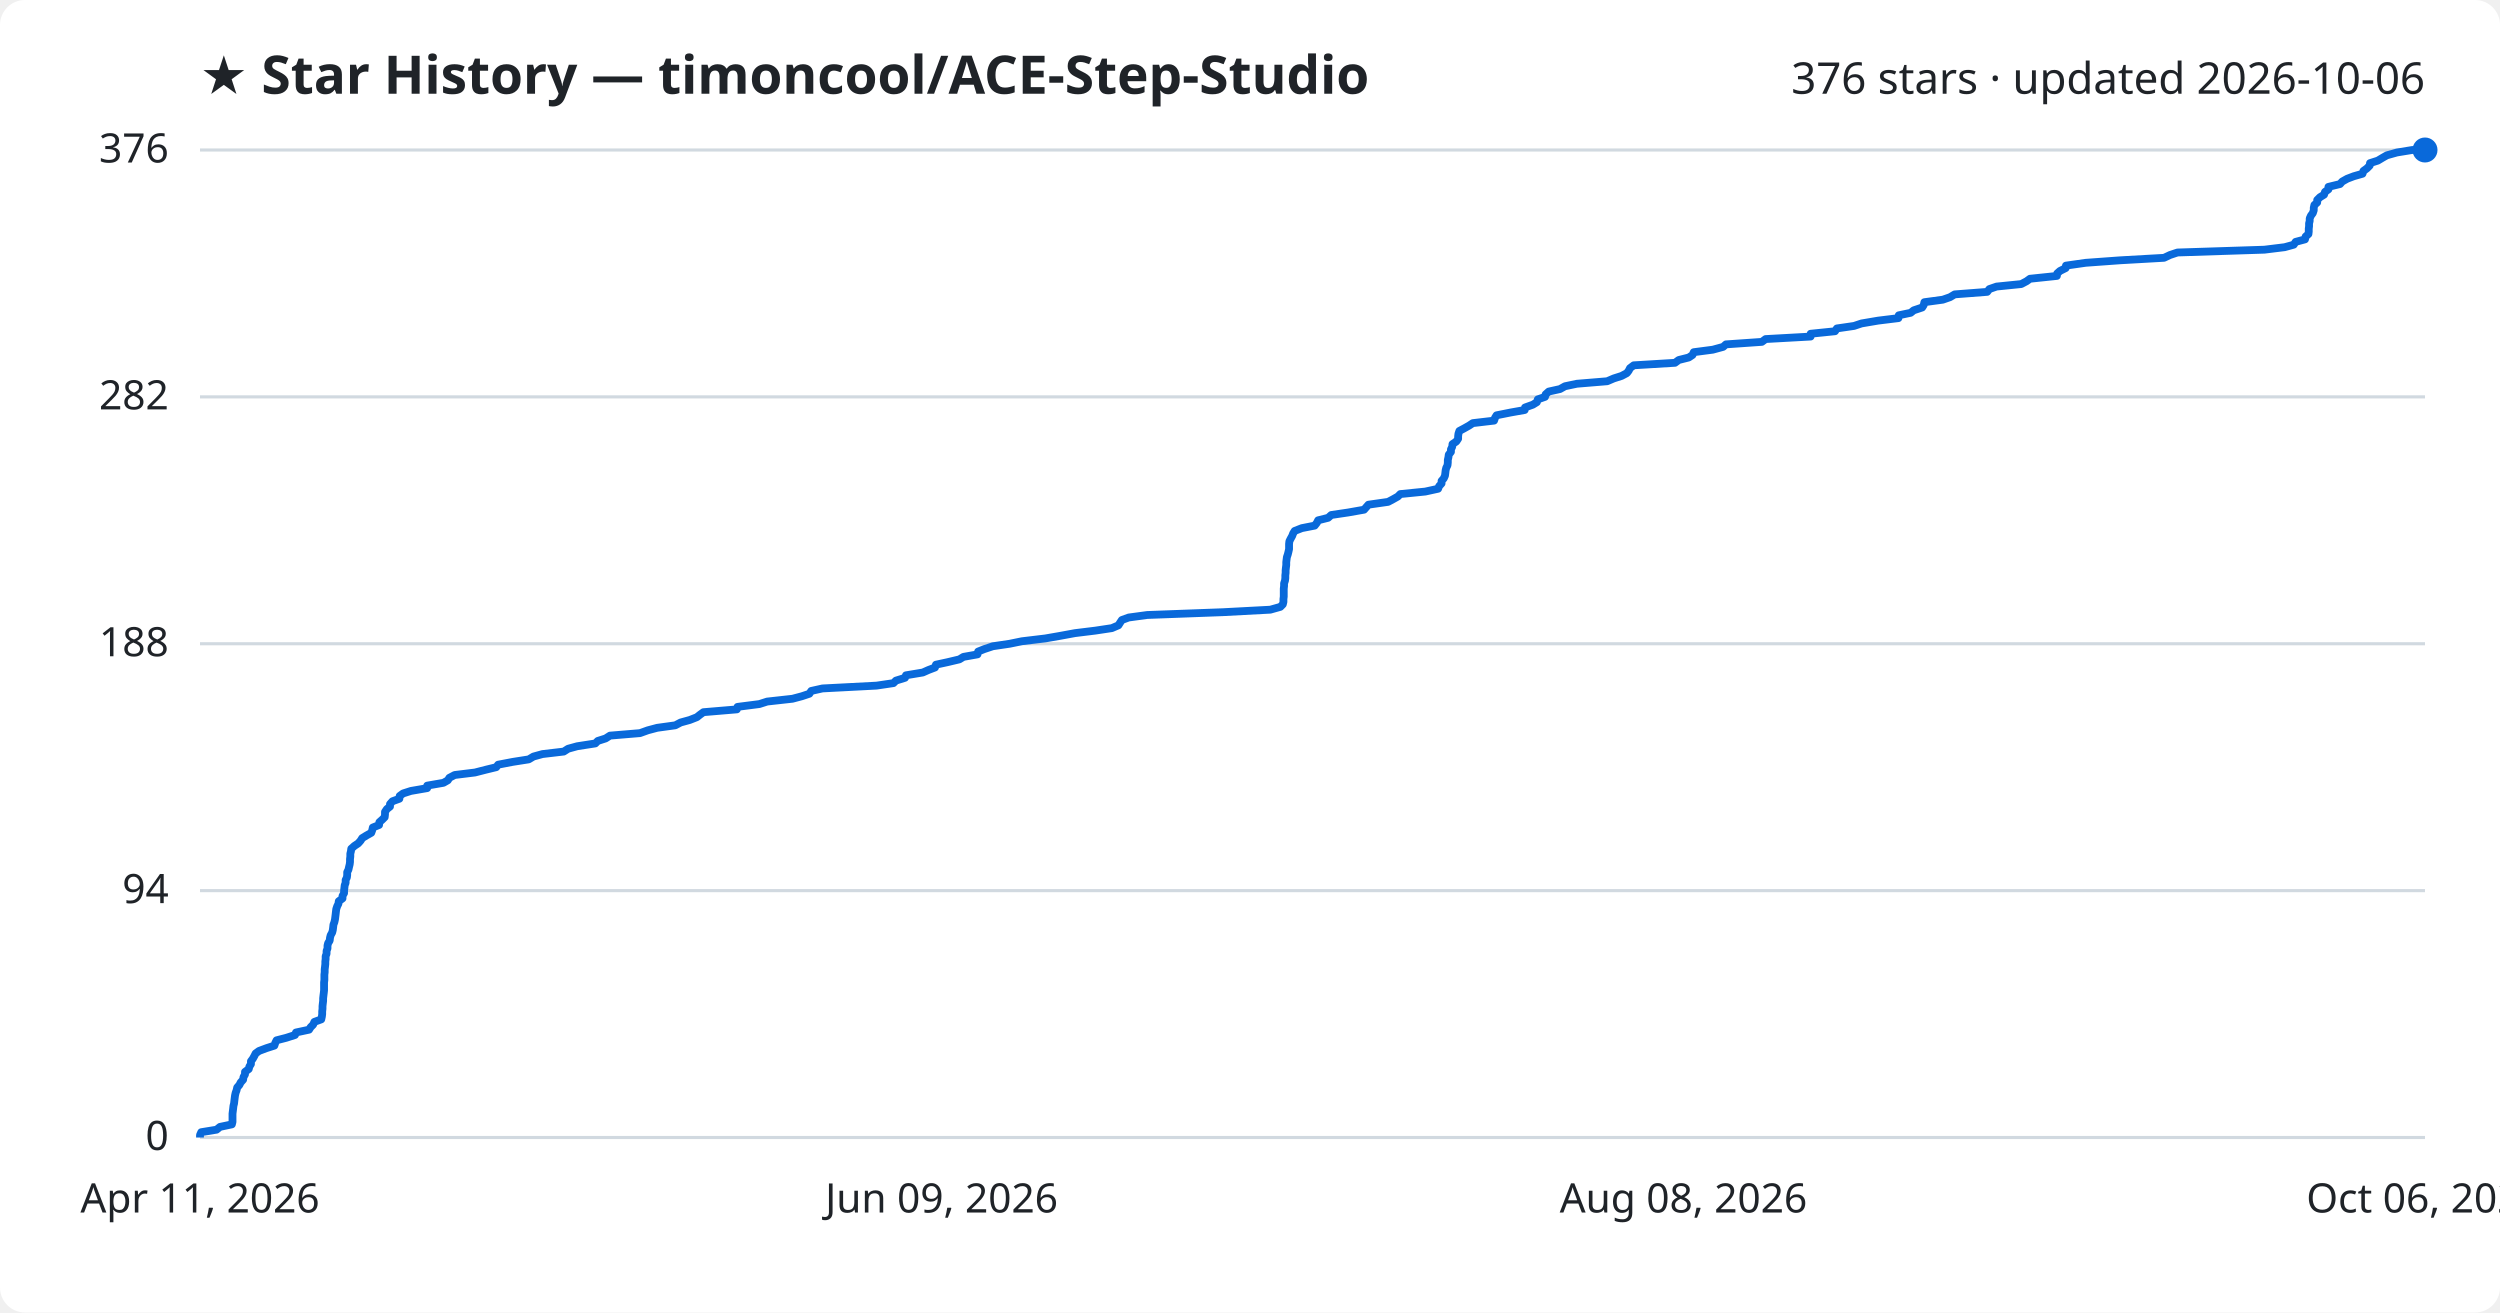
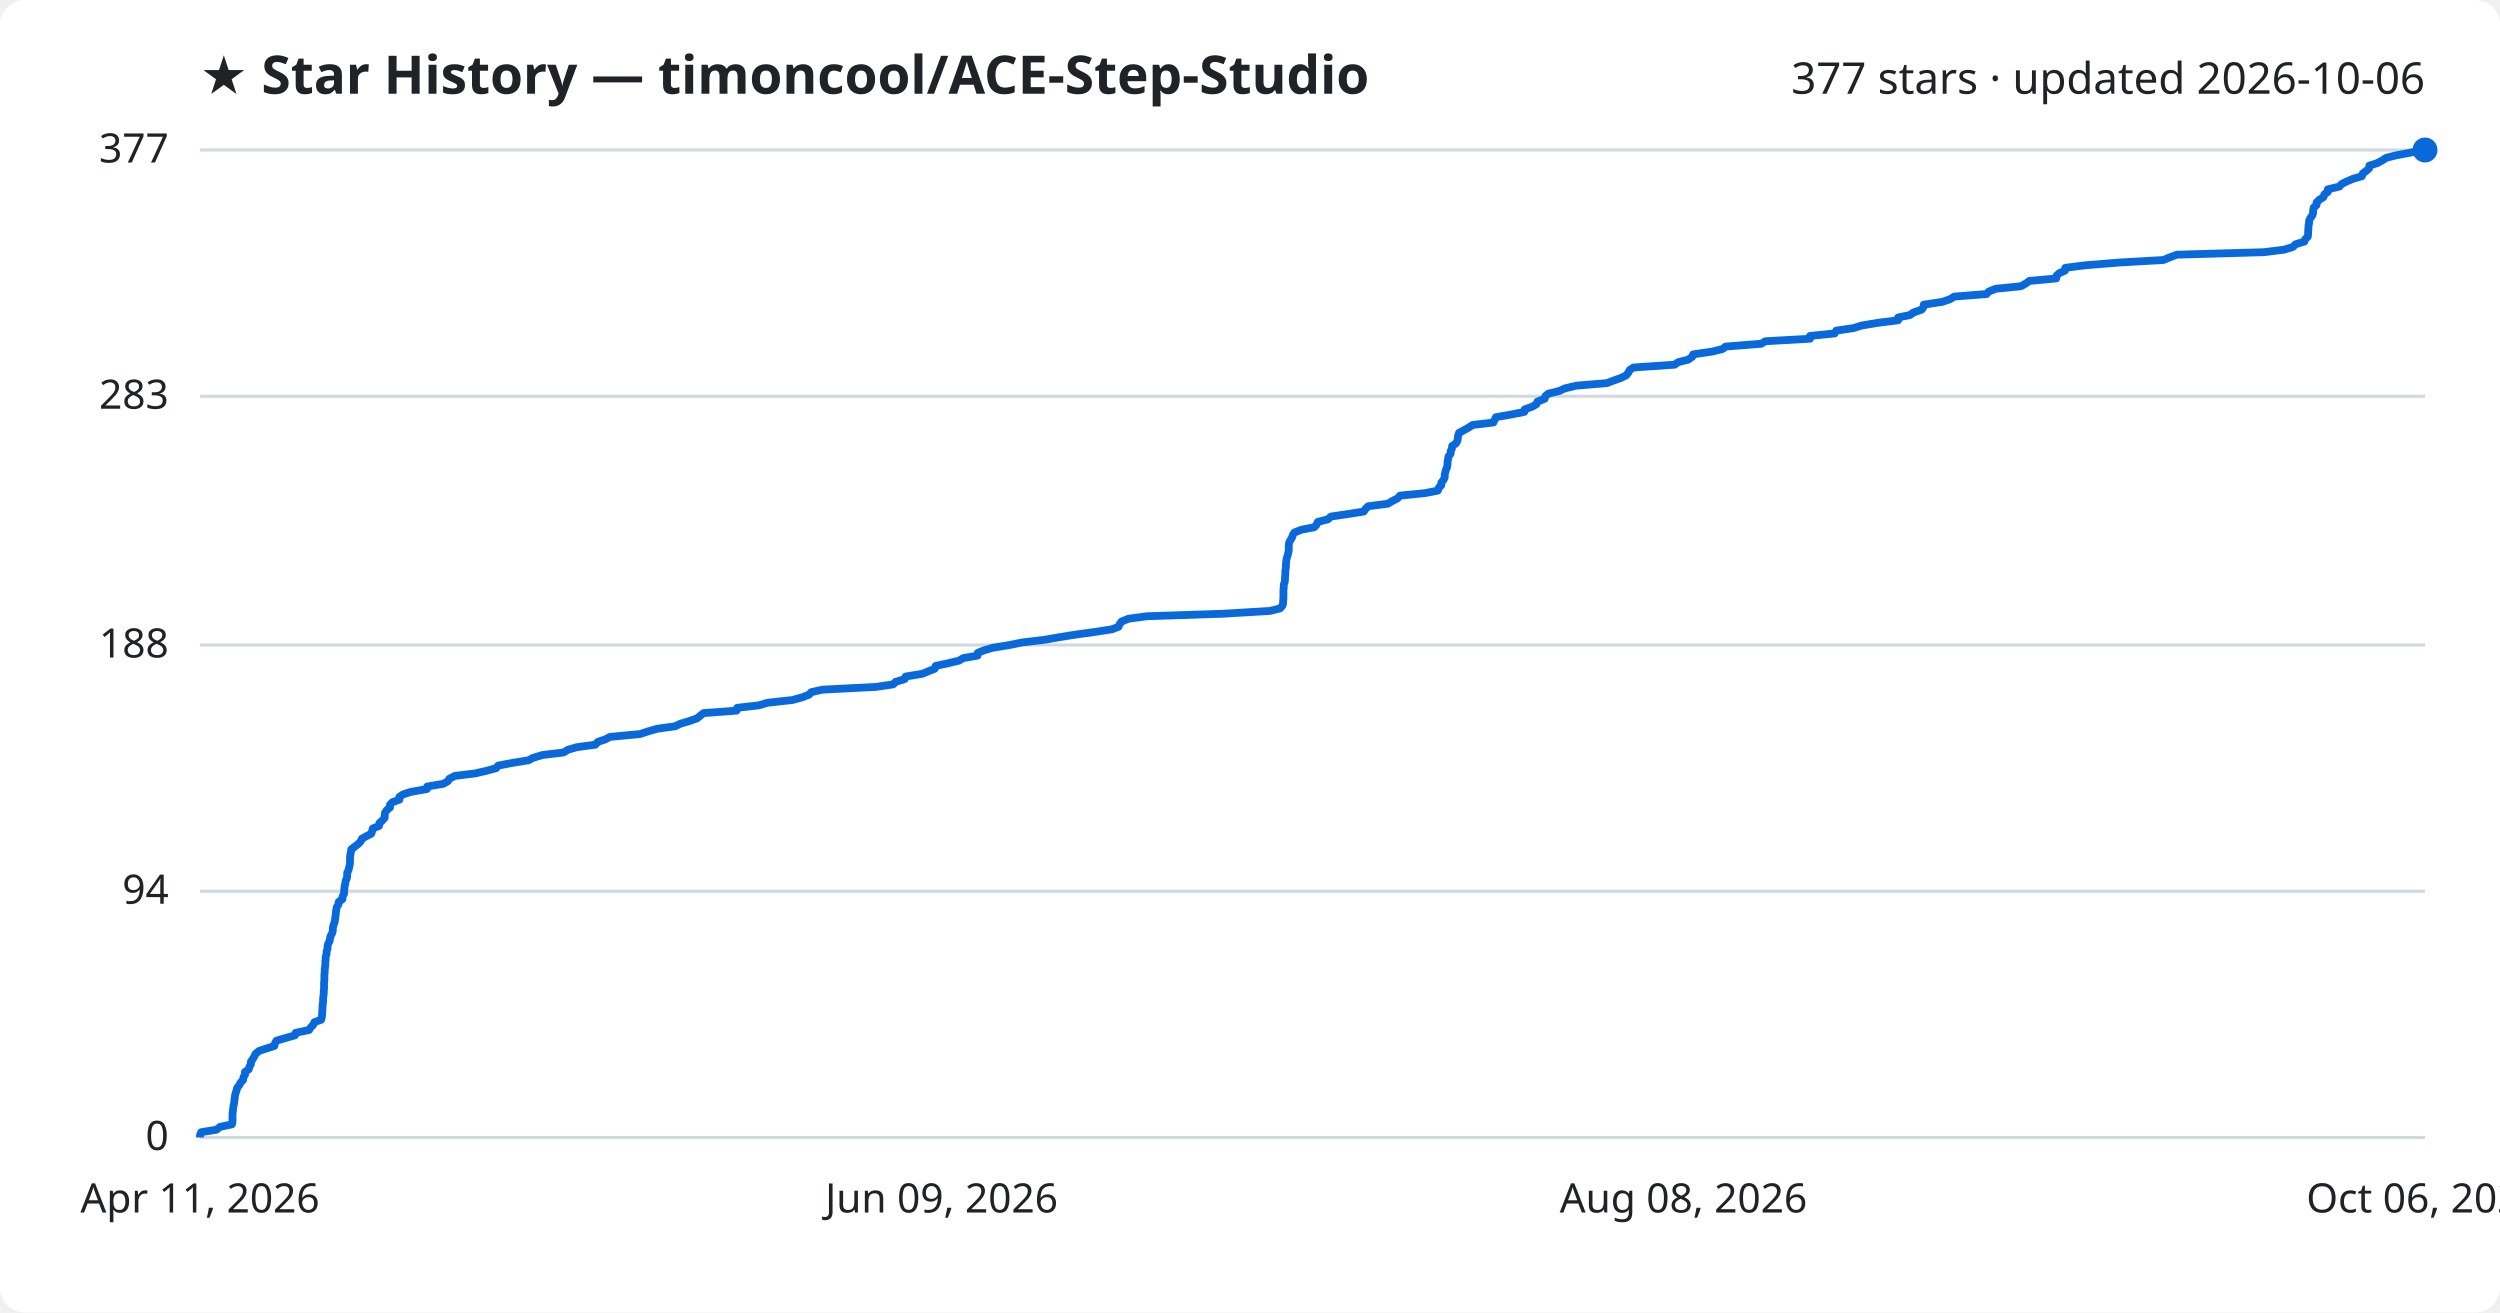
<svg xmlns="http://www.w3.org/2000/svg" viewBox="0 0 800 420" font-family="Segoe UI, sans-serif">
  <rect width="800" height="420" fill="#ffffff" rx="8" />
  <text x="64" y="30" fill="#1f2328" font-size="17" font-weight="700">★ Star History — timoncool/ACE-Step-Studio</text>
-   <text x="776" y="30" fill="#1f2328" font-size="14" text-anchor="end">376 stars · updated 2026-10-06</text>
+   <text x="776" y="30" fill="#1f2328" font-size="14" text-anchor="end">377 stars · updated 2026-10-06</text>
  <line x1="64" y1="364.0" x2="776" y2="364.0" stroke="#d1d9e0" stroke-width="1" />
  <text x="54" y="368.0" fill="#1f2328" font-size="13" text-anchor="end">0</text>
-   <line x1="64" y1="285.0" x2="776" y2="285.0" stroke="#d1d9e0" stroke-width="1" />
-   <text x="54" y="289.0" fill="#1f2328" font-size="13" text-anchor="end">94</text>
-   <line x1="64" y1="206.0" x2="776" y2="206.0" stroke="#d1d9e0" stroke-width="1" />
-   <text x="54" y="210.0" fill="#1f2328" font-size="13" text-anchor="end">188</text>
-   <line x1="64" y1="127.0" x2="776" y2="127.0" stroke="#d1d9e0" stroke-width="1" />
-   <text x="54" y="131.0" fill="#1f2328" font-size="13" text-anchor="end">282</text>
+   <line x1="64" y1="285.2" x2="776" y2="285.2" stroke="#d1d9e0" stroke-width="1" />
+   <text x="54" y="289.2" fill="#1f2328" font-size="13" text-anchor="end">94</text>
+   <line x1="64" y1="206.4" x2="776" y2="206.4" stroke="#d1d9e0" stroke-width="1" />
+   <text x="54" y="210.4" fill="#1f2328" font-size="13" text-anchor="end">188</text>
+   <line x1="64" y1="126.8" x2="776" y2="126.8" stroke="#d1d9e0" stroke-width="1" />
+   <text x="54" y="130.8" fill="#1f2328" font-size="13" text-anchor="end">283</text>
  <line x1="64" y1="48.0" x2="776" y2="48.0" stroke="#d1d9e0" stroke-width="1" />
-   <text x="54" y="52.0" fill="#1f2328" font-size="13" text-anchor="end">376</text>
-   <path d="M64.0,364.0 L64.0,363.2 L64.4,362.3 L69.3,361.5 L70.4,360.6 L74.2,359.8 L74.4,359.0 L74.4,358.1 L74.4,357.3 L74.4,356.4 L74.5,355.6 L74.6,354.8 L74.7,353.9 L74.9,353.1 L75.0,352.2 L75.1,351.4 L75.2,350.6 L75.4,349.7 L75.7,348.9 L75.9,348.0 L76.6,347.2 L77.0,346.4 L77.8,345.5 L77.9,344.7 L78.4,343.8 L78.4,343.0 L79.6,342.1 L79.8,341.3 L80.3,340.5 L80.3,339.6 L80.9,338.8 L81.4,337.9 L81.8,337.1 L82.9,336.3 L85.3,335.4 L87.8,334.6 L88.1,333.7 L88.5,332.9 L91.6,332.1 L94.4,331.2 L94.7,330.4 L98.9,329.5 L99.4,328.7 L100.2,327.9 L100.6,327.0 L102.8,326.2 L103.0,325.3 L103.1,324.5 L103.1,323.7 L103.2,322.8 L103.2,322.0 L103.3,321.1 L103.4,320.3 L103.4,319.5 L103.5,318.6 L103.6,317.8 L103.7,316.9 L103.7,316.1 L103.7,315.3 L103.7,314.4 L103.8,313.6 L103.8,312.7 L103.8,311.9 L103.9,311.1 L103.9,310.2 L104.0,309.4 L104.1,308.5 L104.1,307.7 L104.2,306.9 L104.2,306.0 L104.5,305.2 L104.5,304.3 L104.8,303.5 L104.8,302.6 L105.0,301.8 L105.5,301.0 L105.6,300.1 L105.8,299.3 L106.3,298.4 L106.5,297.6 L106.6,296.8 L106.7,295.9 L107.0,295.1 L107.2,294.2 L107.3,293.4 L107.4,292.6 L107.5,291.7 L107.6,290.9 L107.9,290.0 L108.3,289.2 L108.4,288.4 L109.6,287.5 L109.6,286.7 L110.1,285.8 L110.1,285.0 L110.2,284.2 L110.3,283.3 L110.6,282.5 L110.6,281.6 L111.0,280.8 L111.1,280.0 L111.1,279.1 L111.5,278.3 L111.7,277.4 L111.9,276.6 L112.0,275.8 L112.0,274.9 L112.1,274.1 L112.1,273.2 L112.3,272.4 L112.4,271.6 L113.4,270.7 L114.6,269.9 L115.4,269.0 L115.9,268.2 L117.2,267.4 L118.8,266.5 L119.1,265.7 L119.3,264.8 L121.3,264.0 L121.4,263.1 L122.3,262.3 L123.1,261.5 L123.2,260.6 L123.2,259.8 L123.8,258.9 L124.8,258.1 L124.8,257.3 L125.6,256.4 L127.8,255.6 L127.9,254.7 L129.0,253.9 L131.5,253.1 L136.7,252.2 L136.7,251.4 L141.9,250.5 L143.3,249.7 L143.8,248.9 L145.5,248.0 L152.0,247.2 L155.5,246.3 L158.8,245.5 L159.4,244.7 L164.1,243.8 L169.2,243.0 L170.7,242.1 L173.6,241.3 L180.4,240.5 L181.8,239.6 L184.7,238.8 L190.5,237.9 L191.3,237.1 L193.8,236.3 L195.2,235.4 L204.8,234.6 L207.3,233.7 L210.3,232.9 L216.1,232.1 L217.8,231.2 L220.7,230.4 L223.0,229.5 L224.0,228.7 L225.1,227.9 L235.8,227.0 L236.0,226.2 L243.0,225.3 L245.5,224.5 L253.6,223.6 L256.6,222.8 L259.0,222.0 L259.6,221.1 L263.2,220.3 L280.5,219.4 L285.9,218.6 L286.7,217.8 L289.6,216.9 L289.9,216.1 L295.3,215.2 L297.1,214.4 L299.2,213.6 L299.5,212.7 L303.2,211.9 L307.0,211.0 L308.3,210.2 L312.8,209.4 L313.0,208.5 L315.0,207.7 L317.7,206.8 L323.1,206.0 L327.0,205.2 L334.5,204.3 L339.1,203.5 L344.0,202.6 L350.5,201.8 L355.8,201.0 L357.9,200.1 L358.4,199.3 L359.0,198.4 L361.2,197.6 L367.1,196.8 L391.4,195.9 L406.5,195.1 L409.7,194.2 L410.5,193.4 L410.7,192.6 L410.7,191.7 L410.8,190.9 L410.8,190.0 L410.8,189.2 L410.8,188.4 L410.9,187.5 L410.9,186.7 L411.2,185.8 L411.3,185.0 L411.3,184.1 L411.4,183.3 L411.4,182.5 L411.5,181.6 L411.6,180.8 L411.6,179.9 L411.7,179.1 L411.8,178.3 L412.1,177.4 L412.3,176.6 L412.5,175.7 L412.5,174.9 L412.5,174.1 L412.6,173.2 L413.0,172.4 L413.5,171.5 L413.8,170.7 L414.3,169.9 L416.6,169.0 L420.7,168.2 L421.4,167.3 L421.8,166.5 L425.0,165.7 L426.0,164.8 L431.4,164.0 L436.5,163.1 L437.2,162.3 L437.9,161.5 L444.2,160.6 L445.7,159.8 L447.3,158.9 L448.1,158.1 L456.1,157.3 L460.2,156.4 L460.5,155.6 L461.3,154.7 L461.3,153.9 L462.0,153.1 L462.4,152.2 L462.5,151.4 L462.6,150.5 L462.8,149.7 L463.2,148.9 L463.3,148.0 L463.3,147.2 L463.5,146.3 L463.6,145.5 L464.3,144.6 L464.3,143.8 L464.7,143.0 L464.8,142.1 L466.0,141.3 L466.6,140.4 L466.6,139.6 L466.7,138.8 L467.0,137.9 L468.5,137.1 L470.1,136.2 L471.3,135.4 L478.1,134.6 L478.4,133.7 L478.9,132.9 L483.4,132.0 L487.9,131.2 L488.0,130.4 L490.5,129.5 L491.8,128.7 L492.1,127.8 L494.4,127.0 L494.6,126.2 L495.6,125.3 L499.2,124.5 L500.8,123.6 L504.6,122.8 L514.3,122.0 L516.4,121.1 L518.9,120.3 L520.6,119.4 L521.2,118.6 L521.6,117.8 L522.8,116.9 L536.0,116.1 L537.2,115.2 L540.4,114.4 L541.6,113.6 L542.0,112.7 L548.1,111.9 L551.4,111.0 L552.3,110.2 L563.8,109.4 L565.0,108.5 L579.4,107.7 L579.4,106.8 L587.2,106.0 L587.8,105.1 L593.3,104.3 L595.7,103.5 L601.0,102.6 L607.5,101.8 L607.6,100.9 L611.4,100.1 L612.4,99.3 L615.1,98.4 L615.6,97.6 L615.8,96.7 L621.7,95.9 L624.0,95.1 L625.5,94.2 L635.9,93.4 L636.6,92.5 L638.9,91.7 L646.8,90.9 L648.5,90.0 L649.6,89.2 L658.2,88.3 L658.3,87.5 L659.2,86.7 L661.0,85.8 L661.1,85.0 L667.4,84.1 L678.4,83.3 L692.5,82.5 L694.4,81.6 L696.8,80.8 L724.6,79.9 L731.1,79.1 L734.0,78.3 L734.6,77.4 L737.6,76.6 L737.8,75.7 L738.7,74.9 L738.8,74.1 L738.8,73.2 L738.9,72.4 L738.9,71.5 L739.1,70.7 L739.1,69.9 L739.5,69.0 L740.1,68.2 L740.4,67.3 L740.4,66.5 L740.6,65.6 L741.5,64.8 L741.5,64.0 L742.4,63.1 L743.7,62.3 L744.0,61.4 L745.1,60.6 L745.1,59.8 L748.8,58.9 L749.5,58.1 L751.1,57.2 L753.2,56.4 L756.0,55.6 L756.3,54.7 L757.4,53.9 L758.3,53.0 L758.4,52.2 L760.9,51.4 L762.4,50.5 L763.8,49.7 L767.0,48.8 L771.9,48.0 L776.0,48.0" fill="none" stroke="#0969da" stroke-width="2.5" stroke-linejoin="round" />
+   <text x="54" y="52.0" fill="#1f2328" font-size="13" text-anchor="end">377</text>
+   <path d="M64.0,364.0 L64.0,363.2 L64.4,362.3 L69.3,361.5 L70.4,360.6 L74.2,359.8 L74.4,359.0 L74.4,358.1 L74.4,357.3 L74.4,356.5 L74.5,355.6 L74.6,354.8 L74.7,353.9 L74.9,353.1 L75.0,352.3 L75.1,351.4 L75.2,350.6 L75.4,349.8 L75.7,348.9 L75.9,348.1 L76.6,347.2 L77.0,346.4 L77.8,345.6 L77.9,344.7 L78.4,343.9 L78.4,343.0 L79.6,342.2 L79.8,341.4 L80.3,340.5 L80.3,339.7 L80.9,338.9 L81.4,338.0 L81.8,337.2 L82.9,336.3 L85.3,335.5 L87.8,334.7 L88.0,333.8 L88.5,333.0 L91.6,332.1 L94.4,331.3 L94.6,330.5 L98.9,329.6 L99.4,328.8 L100.2,328.0 L100.6,327.1 L102.8,326.3 L103.0,325.4 L103.1,324.6 L103.1,323.8 L103.2,322.9 L103.2,322.1 L103.3,321.3 L103.4,320.4 L103.4,319.6 L103.5,318.7 L103.6,317.9 L103.6,317.1 L103.7,316.2 L103.7,315.4 L103.7,314.5 L103.8,313.7 L103.8,312.9 L103.8,312.0 L103.9,311.2 L103.9,310.4 L104.0,309.5 L104.1,308.7 L104.1,307.8 L104.2,307.0 L104.2,306.2 L104.5,305.3 L104.5,304.5 L104.8,303.6 L104.8,302.8 L105.0,302.0 L105.5,301.1 L105.6,300.3 L105.8,299.5 L106.3,298.6 L106.5,297.8 L106.5,296.9 L106.7,296.1 L107.0,295.3 L107.2,294.4 L107.3,293.6 L107.4,292.8 L107.5,291.9 L107.6,291.1 L107.8,290.2 L108.3,289.4 L108.4,288.6 L109.6,287.7 L109.6,286.9 L110.1,286.0 L110.1,285.2 L110.2,284.4 L110.3,283.5 L110.5,282.7 L110.6,281.9 L111.0,281.0 L111.1,280.2 L111.1,279.3 L111.5,278.5 L111.7,277.7 L111.9,276.8 L112.0,276.0 L112.0,275.2 L112.0,274.3 L112.1,273.5 L112.3,272.6 L112.4,271.8 L113.4,271.0 L114.6,270.1 L115.4,269.3 L115.8,268.4 L117.2,267.6 L118.8,266.8 L119.1,265.9 L119.3,265.1 L121.3,264.3 L121.4,263.4 L122.3,262.6 L123.1,261.7 L123.1,260.9 L123.2,260.1 L123.8,259.2 L124.8,258.4 L124.8,257.5 L125.6,256.7 L127.8,255.9 L127.8,255.0 L129.0,254.2 L131.5,253.4 L136.6,252.5 L136.7,251.7 L141.9,250.8 L143.3,250.0 L143.8,249.2 L145.5,248.3 L152.0,247.5 L155.5,246.7 L158.8,245.8 L159.4,245.0 L164.1,244.1 L169.1,243.3 L170.6,242.5 L173.6,241.6 L180.3,240.8 L181.8,239.9 L184.6,239.1 L190.5,238.3 L191.3,237.4 L193.7,236.6 L195.2,235.8 L204.8,234.9 L207.2,234.1 L210.3,233.2 L216.1,232.4 L217.7,231.6 L220.7,230.7 L223.0,229.9 L224.0,229.1 L225.1,228.2 L235.7,227.4 L235.9,226.5 L242.9,225.7 L245.5,224.9 L253.6,224.0 L256.5,223.2 L258.9,222.3 L259.6,221.5 L263.1,220.7 L280.4,219.8 L285.8,219.0 L286.6,218.2 L289.5,217.3 L289.8,216.5 L295.2,215.6 L297.1,214.8 L299.1,214.0 L299.4,213.1 L303.1,212.3 L306.9,211.4 L308.2,210.6 L312.8,209.8 L312.9,208.9 L314.9,208.1 L317.6,207.3 L323.1,206.4 L327.0,205.6 L334.5,204.7 L339.0,203.9 L344.0,203.1 L350.5,202.2 L355.7,201.4 L357.9,200.6 L358.3,199.7 L358.9,198.9 L361.1,198.0 L367.0,197.2 L391.3,196.4 L406.4,195.5 L409.6,194.7 L410.4,193.8 L410.6,193.0 L410.6,192.2 L410.7,191.3 L410.7,190.5 L410.7,189.7 L410.7,188.8 L410.8,188.0 L410.8,187.1 L411.1,186.3 L411.2,185.5 L411.2,184.6 L411.3,183.8 L411.3,182.9 L411.4,182.1 L411.5,181.3 L411.5,180.4 L411.6,179.6 L411.7,178.8 L412.0,177.9 L412.2,177.1 L412.4,176.2 L412.4,175.4 L412.4,174.6 L412.5,173.7 L412.9,172.9 L413.4,172.1 L413.7,171.2 L414.2,170.4 L416.5,169.5 L420.6,168.7 L421.3,167.9 L421.7,167.0 L424.9,166.2 L425.9,165.3 L431.3,164.5 L436.4,163.7 L437.0,162.8 L437.8,162.0 L444.1,161.2 L445.6,160.3 L447.2,159.5 L448.0,158.6 L456.0,157.8 L460.1,157.0 L460.4,156.1 L461.2,155.3 L461.2,154.5 L461.9,153.6 L462.3,152.8 L462.3,151.9 L462.5,151.1 L462.7,150.3 L463.1,149.4 L463.2,148.6 L463.2,147.7 L463.4,146.9 L463.5,146.1 L464.2,145.2 L464.2,144.4 L464.6,143.6 L464.7,142.7 L465.9,141.9 L466.4,141.0 L466.5,140.2 L466.6,139.4 L466.9,138.5 L468.4,137.7 L470.0,136.8 L471.2,136.0 L477.9,135.2 L478.3,134.3 L478.7,133.5 L483.3,132.7 L487.8,131.8 L487.9,131.0 L490.4,130.1 L491.7,129.3 L492.0,128.5 L494.3,127.6 L494.5,126.8 L495.4,126.0 L499.0,125.1 L500.7,124.3 L504.5,123.4 L514.2,122.6 L516.3,121.8 L518.8,120.9 L520.4,120.1 L521.1,119.2 L521.5,118.4 L522.7,117.6 L535.9,116.7 L537.0,115.9 L540.2,115.1 L541.5,114.2 L541.8,113.4 L547.9,112.5 L551.2,111.7 L552.2,110.9 L563.6,110.0 L564.9,109.2 L579.2,108.4 L579.2,107.5 L587.1,106.7 L587.6,105.8 L593.1,105.0 L595.6,104.2 L600.9,103.3 L607.4,102.5 L607.4,101.6 L611.2,100.8 L612.3,100.0 L614.9,99.1 L615.5,98.3 L615.6,97.5 L621.5,96.6 L623.9,95.8 L625.4,94.9 L635.7,94.1 L636.4,93.3 L638.7,92.4 L646.7,91.6 L648.3,90.7 L649.4,89.9 L658.0,89.1 L658.1,88.2 L659.0,87.4 L660.8,86.6 L660.9,85.7 L667.2,84.9 L678.3,84.0 L692.3,83.2 L694.2,82.4 L696.6,81.5 L724.4,80.7 L730.9,79.9 L733.8,79.0 L734.5,78.2 L737.4,77.3 L737.7,76.5 L738.5,75.7 L738.6,74.8 L738.6,74.0 L738.7,73.1 L738.7,72.3 L738.9,71.5 L738.9,70.6 L739.3,69.8 L739.9,69.0 L740.2,68.1 L740.2,67.3 L740.4,66.4 L741.3,65.6 L741.3,64.8 L742.2,63.9 L743.5,63.1 L743.8,62.2 L744.9,61.4 L744.9,60.6 L748.6,59.7 L749.3,58.9 L750.9,58.1 L753.0,57.2 L755.8,56.4 L756.1,55.5 L757.2,54.7 L758.1,53.9 L758.2,53.0 L760.7,52.2 L762.2,51.4 L763.6,50.5 L766.8,49.7 L771.6,48.8 L776.0,48.0 L776.0,48.0" fill="none" stroke="#0969da" stroke-width="2.5" stroke-linejoin="round" />
  <circle cx="776.0" cy="48.0" r="4" fill="#0969da" />
  <text x="64.0" y="388" fill="#1f2328" font-size="13" text-anchor="middle">Apr 11, 2026</text>
  <text x="301.3" y="388" fill="#1f2328" font-size="13" text-anchor="middle">Jun 09, 2026</text>
  <text x="538.7" y="388" fill="#1f2328" font-size="13" text-anchor="middle">Aug 08, 2026</text>
  <text x="776.0" y="388" fill="#1f2328" font-size="13" text-anchor="middle">Oct 06, 2026</text>
</svg>
